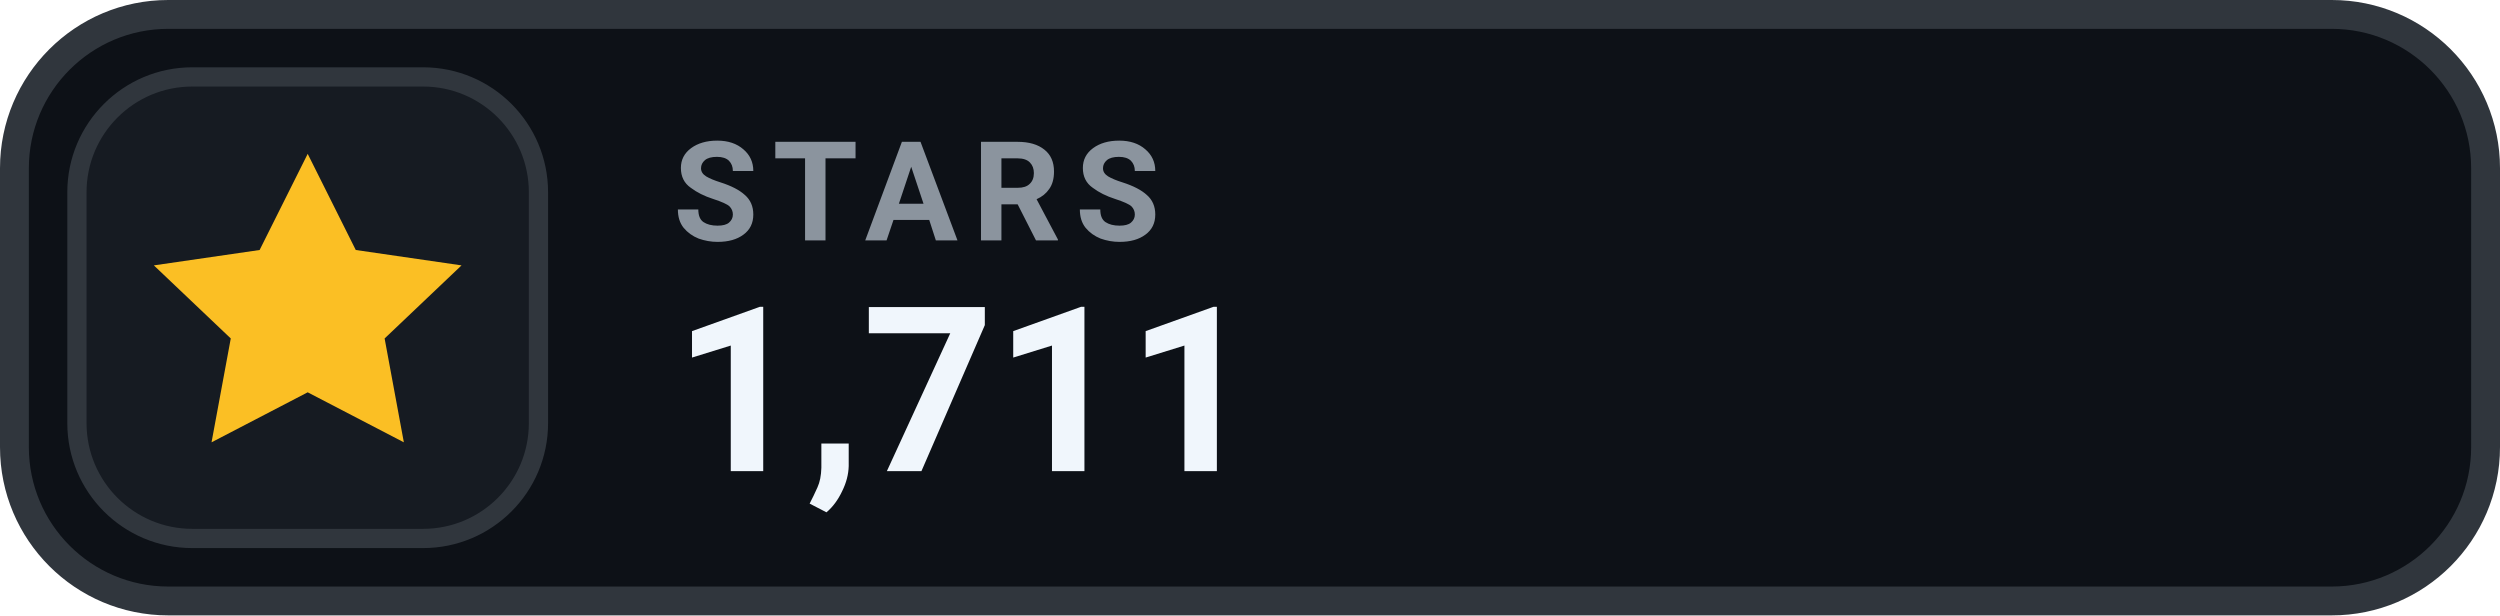
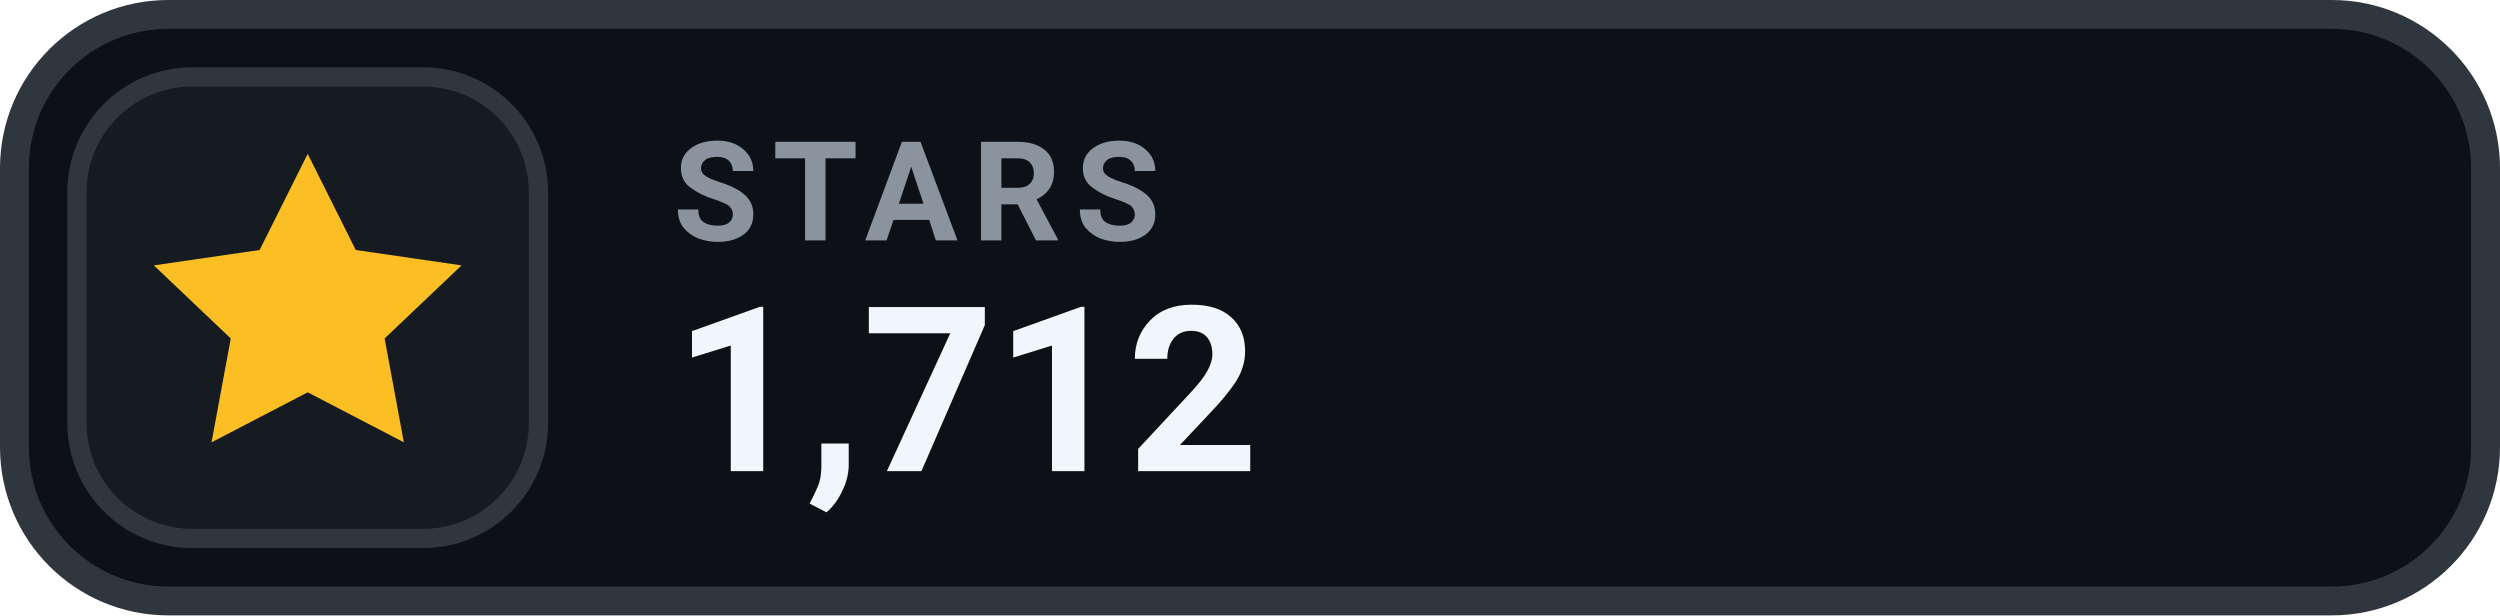
- <svg xmlns="http://www.w3.org/2000/svg" width="130" height="32" viewBox="0 0 130 32" role="img" aria-label="STARS 1,711">
+ <svg xmlns="http://www.w3.org/2000/svg" width="130" height="32" viewBox="0 0 130 32" role="img" aria-label="STARS 1,712">
  <rect x=".75" y=".75" width="128.5" height="30.5" rx="8" fill="#0D1117" stroke="#30363D" stroke-width="1.5" />
  <rect x="4" y="4" width="24" height="24" rx="6" fill="#161B22" stroke="#30363D" stroke-width="1" />
  <g transform="translate(16 16)" style="color:#FBBF24;">
    <path d="M0 -8 l2.5 5 5.5 .8 -4 3.8 1 5.4 -5 -2.6 -5 2.6 1 -5.4 -4 -3.8 5.5 -.8 Z" fill="currentColor" />
  </g>
  <text x="35" y="12.5" fill="#8B949E" font-family="-apple-system,BlinkMacSystemFont,'Segoe UI',Roboto,Helvetica,Arial,sans-serif" font-size="7.2" font-weight="700" letter-spacing=".75">STARS</text>
-   <text x="35" y="24.5" fill="#F0F6FC" font-family="-apple-system,BlinkMacSystemFont,'Segoe UI',Roboto,Helvetica,Arial,sans-serif" font-size="12" font-weight="700">1,711</text>
+   <text x="35" y="24.5" fill="#F0F6FC" font-family="-apple-system,BlinkMacSystemFont,'Segoe UI',Roboto,Helvetica,Arial,sans-serif" font-size="12" font-weight="700">1,712</text>
</svg>
